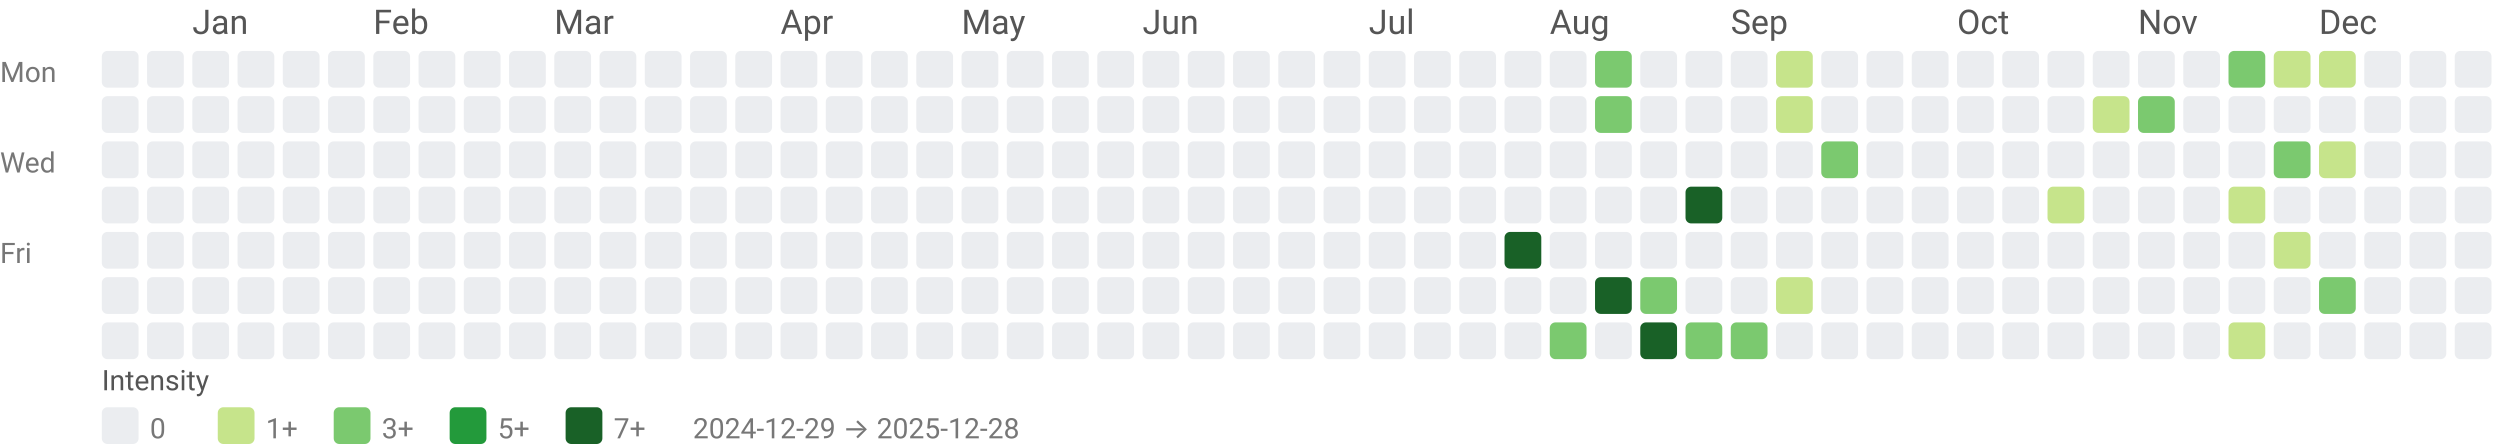
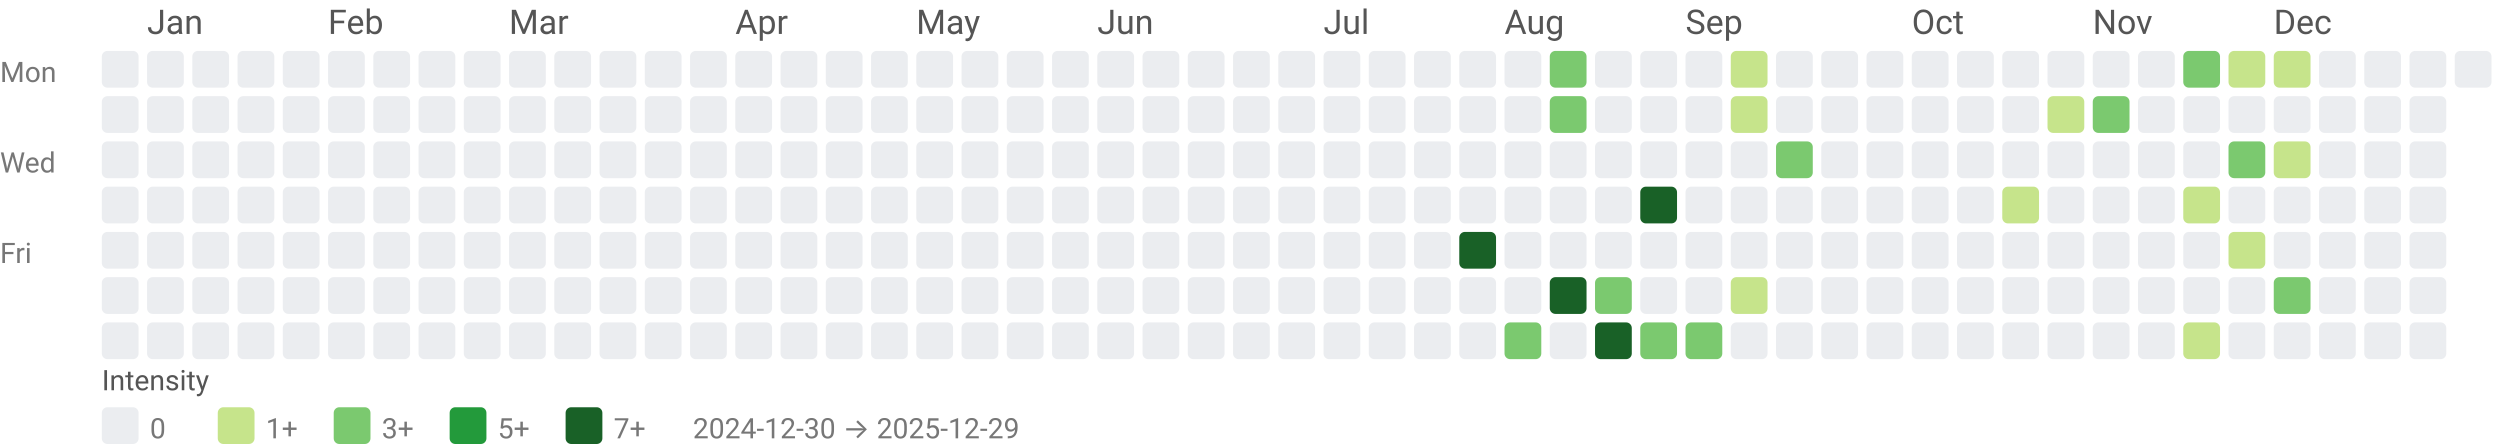
<svg xmlns="http://www.w3.org/2000/svg" width="884" height="158" viewBox="0 0 884 158" role="img" aria-labelledby="title desc">
  <style>text{font-family:system-ui,-apple-system, Segoe UI, Roboto, Ubuntu, Cantarell, Noto Sans, sans-serif;}</style>
-   <text x="68" y="12" fill="#555">Jan</text>
-   <text x="132" y="12" fill="#555">Feb</text>
-   <text x="196" y="12" fill="#555">Mar</text>
-   <text x="276" y="12" fill="#555">Apr</text>
-   <text x="340" y="12" fill="#555">May</text>
-   <text x="404" y="12" fill="#555">Jun</text>
-   <text x="484" y="12" fill="#555">Jul</text>
-   <text x="548" y="12" fill="#555">Aug</text>
-   <text x="612" y="12" fill="#555">Sep</text>
-   <text x="692" y="12" fill="#555">Oct</text>
-   <text x="756" y="12" fill="#555">Nov</text>
-   <text x="820" y="12" fill="#555">Dec</text>
+   <text x="52" y="12" fill="#555">Jan</text>
+   <text x="116" y="12" fill="#555">Feb</text>
+   <text x="180" y="12" fill="#555">Mar</text>
+   <text x="260" y="12" fill="#555">Apr</text>
+   <text x="324" y="12" fill="#555">May</text>
+   <text x="388" y="12" fill="#555">Jun</text>
+   <text x="468" y="12" fill="#555">Jul</text>
+   <text x="532" y="12" fill="#555">Aug</text>
+   <text x="596" y="12" fill="#555">Sep</text>
+   <text x="676" y="12" fill="#555">Oct</text>
+   <text x="740" y="12" fill="#555">Nov</text>
+   <text x="804" y="12" fill="#555">Dec</text>
  <text x="0" y="29" font-size="10" fill="#777">Mon</text>
  <text x="0" y="61" font-size="10" fill="#777">Wed</text>
  <text x="0" y="93" font-size="10" fill="#777">Fri</text>
  <rect x="36" y="18" width="13" height="13" rx="2" ry="2" fill="#ebedf0" />
  <rect x="36" y="34" width="13" height="13" rx="2" ry="2" fill="#ebedf0" />
  <rect x="36" y="50" width="13" height="13" rx="2" ry="2" fill="#ebedf0" />
  <rect x="36" y="66" width="13" height="13" rx="2" ry="2" fill="#ebedf0" />
  <rect x="36" y="82" width="13" height="13" rx="2" ry="2" fill="#ebedf0" />
  <rect x="36" y="98" width="13" height="13" rx="2" ry="2" fill="#ebedf0" />
  <rect x="36" y="114" width="13" height="13" rx="2" ry="2" fill="#ebedf0" />
  <rect x="52" y="18" width="13" height="13" rx="2" ry="2" fill="#ebedf0" />
  <rect x="52" y="34" width="13" height="13" rx="2" ry="2" fill="#ebedf0" />
  <rect x="52" y="50" width="13" height="13" rx="2" ry="2" fill="#ebedf0" />
  <rect x="52" y="66" width="13" height="13" rx="2" ry="2" fill="#ebedf0" />
  <rect x="52" y="82" width="13" height="13" rx="2" ry="2" fill="#ebedf0" />
  <rect x="52" y="98" width="13" height="13" rx="2" ry="2" fill="#ebedf0" />
  <rect x="52" y="114" width="13" height="13" rx="2" ry="2" fill="#ebedf0" />
  <rect x="68" y="18" width="13" height="13" rx="2" ry="2" fill="#ebedf0" />
  <rect x="68" y="34" width="13" height="13" rx="2" ry="2" fill="#ebedf0" />
  <rect x="68" y="50" width="13" height="13" rx="2" ry="2" fill="#ebedf0" />
  <rect x="68" y="66" width="13" height="13" rx="2" ry="2" fill="#ebedf0" />
  <rect x="68" y="82" width="13" height="13" rx="2" ry="2" fill="#ebedf0" />
  <rect x="68" y="98" width="13" height="13" rx="2" ry="2" fill="#ebedf0" />
  <rect x="68" y="114" width="13" height="13" rx="2" ry="2" fill="#ebedf0" />
  <rect x="84" y="18" width="13" height="13" rx="2" ry="2" fill="#ebedf0" />
  <rect x="84" y="34" width="13" height="13" rx="2" ry="2" fill="#ebedf0" />
  <rect x="84" y="50" width="13" height="13" rx="2" ry="2" fill="#ebedf0" />
  <rect x="84" y="66" width="13" height="13" rx="2" ry="2" fill="#ebedf0" />
  <rect x="84" y="82" width="13" height="13" rx="2" ry="2" fill="#ebedf0" />
  <rect x="84" y="98" width="13" height="13" rx="2" ry="2" fill="#ebedf0" />
  <rect x="84" y="114" width="13" height="13" rx="2" ry="2" fill="#ebedf0" />
  <rect x="100" y="18" width="13" height="13" rx="2" ry="2" fill="#ebedf0" />
  <rect x="100" y="34" width="13" height="13" rx="2" ry="2" fill="#ebedf0" />
  <rect x="100" y="50" width="13" height="13" rx="2" ry="2" fill="#ebedf0" />
  <rect x="100" y="66" width="13" height="13" rx="2" ry="2" fill="#ebedf0" />
  <rect x="100" y="82" width="13" height="13" rx="2" ry="2" fill="#ebedf0" />
  <rect x="100" y="98" width="13" height="13" rx="2" ry="2" fill="#ebedf0" />
  <rect x="100" y="114" width="13" height="13" rx="2" ry="2" fill="#ebedf0" />
  <rect x="116" y="18" width="13" height="13" rx="2" ry="2" fill="#ebedf0" />
  <rect x="116" y="34" width="13" height="13" rx="2" ry="2" fill="#ebedf0" />
  <rect x="116" y="50" width="13" height="13" rx="2" ry="2" fill="#ebedf0" />
  <rect x="116" y="66" width="13" height="13" rx="2" ry="2" fill="#ebedf0" />
  <rect x="116" y="82" width="13" height="13" rx="2" ry="2" fill="#ebedf0" />
  <rect x="116" y="98" width="13" height="13" rx="2" ry="2" fill="#ebedf0" />
  <rect x="116" y="114" width="13" height="13" rx="2" ry="2" fill="#ebedf0" />
  <rect x="132" y="18" width="13" height="13" rx="2" ry="2" fill="#ebedf0" />
  <rect x="132" y="34" width="13" height="13" rx="2" ry="2" fill="#ebedf0" />
  <rect x="132" y="50" width="13" height="13" rx="2" ry="2" fill="#ebedf0" />
  <rect x="132" y="66" width="13" height="13" rx="2" ry="2" fill="#ebedf0" />
  <rect x="132" y="82" width="13" height="13" rx="2" ry="2" fill="#ebedf0" />
  <rect x="132" y="98" width="13" height="13" rx="2" ry="2" fill="#ebedf0" />
  <rect x="132" y="114" width="13" height="13" rx="2" ry="2" fill="#ebedf0" />
  <rect x="148" y="18" width="13" height="13" rx="2" ry="2" fill="#ebedf0" />
  <rect x="148" y="34" width="13" height="13" rx="2" ry="2" fill="#ebedf0" />
  <rect x="148" y="50" width="13" height="13" rx="2" ry="2" fill="#ebedf0" />
  <rect x="148" y="66" width="13" height="13" rx="2" ry="2" fill="#ebedf0" />
  <rect x="148" y="82" width="13" height="13" rx="2" ry="2" fill="#ebedf0" />
  <rect x="148" y="98" width="13" height="13" rx="2" ry="2" fill="#ebedf0" />
  <rect x="148" y="114" width="13" height="13" rx="2" ry="2" fill="#ebedf0" />
  <rect x="164" y="18" width="13" height="13" rx="2" ry="2" fill="#ebedf0" />
  <rect x="164" y="34" width="13" height="13" rx="2" ry="2" fill="#ebedf0" />
  <rect x="164" y="50" width="13" height="13" rx="2" ry="2" fill="#ebedf0" />
  <rect x="164" y="66" width="13" height="13" rx="2" ry="2" fill="#ebedf0" />
  <rect x="164" y="82" width="13" height="13" rx="2" ry="2" fill="#ebedf0" />
  <rect x="164" y="98" width="13" height="13" rx="2" ry="2" fill="#ebedf0" />
  <rect x="164" y="114" width="13" height="13" rx="2" ry="2" fill="#ebedf0" />
  <rect x="180" y="18" width="13" height="13" rx="2" ry="2" fill="#ebedf0" />
  <rect x="180" y="34" width="13" height="13" rx="2" ry="2" fill="#ebedf0" />
  <rect x="180" y="50" width="13" height="13" rx="2" ry="2" fill="#ebedf0" />
  <rect x="180" y="66" width="13" height="13" rx="2" ry="2" fill="#ebedf0" />
  <rect x="180" y="82" width="13" height="13" rx="2" ry="2" fill="#ebedf0" />
  <rect x="180" y="98" width="13" height="13" rx="2" ry="2" fill="#ebedf0" />
  <rect x="180" y="114" width="13" height="13" rx="2" ry="2" fill="#ebedf0" />
  <rect x="196" y="18" width="13" height="13" rx="2" ry="2" fill="#ebedf0" />
  <rect x="196" y="34" width="13" height="13" rx="2" ry="2" fill="#ebedf0" />
  <rect x="196" y="50" width="13" height="13" rx="2" ry="2" fill="#ebedf0" />
  <rect x="196" y="66" width="13" height="13" rx="2" ry="2" fill="#ebedf0" />
  <rect x="196" y="82" width="13" height="13" rx="2" ry="2" fill="#ebedf0" />
  <rect x="196" y="98" width="13" height="13" rx="2" ry="2" fill="#ebedf0" />
  <rect x="196" y="114" width="13" height="13" rx="2" ry="2" fill="#ebedf0" />
  <rect x="212" y="18" width="13" height="13" rx="2" ry="2" fill="#ebedf0" />
  <rect x="212" y="34" width="13" height="13" rx="2" ry="2" fill="#ebedf0" />
  <rect x="212" y="50" width="13" height="13" rx="2" ry="2" fill="#ebedf0" />
  <rect x="212" y="66" width="13" height="13" rx="2" ry="2" fill="#ebedf0" />
  <rect x="212" y="82" width="13" height="13" rx="2" ry="2" fill="#ebedf0" />
  <rect x="212" y="98" width="13" height="13" rx="2" ry="2" fill="#ebedf0" />
  <rect x="212" y="114" width="13" height="13" rx="2" ry="2" fill="#ebedf0" />
  <rect x="228" y="18" width="13" height="13" rx="2" ry="2" fill="#ebedf0" />
  <rect x="228" y="34" width="13" height="13" rx="2" ry="2" fill="#ebedf0" />
  <rect x="228" y="50" width="13" height="13" rx="2" ry="2" fill="#ebedf0" />
  <rect x="228" y="66" width="13" height="13" rx="2" ry="2" fill="#ebedf0" />
  <rect x="228" y="82" width="13" height="13" rx="2" ry="2" fill="#ebedf0" />
  <rect x="228" y="98" width="13" height="13" rx="2" ry="2" fill="#ebedf0" />
  <rect x="228" y="114" width="13" height="13" rx="2" ry="2" fill="#ebedf0" />
  <rect x="244" y="18" width="13" height="13" rx="2" ry="2" fill="#ebedf0" />
  <rect x="244" y="34" width="13" height="13" rx="2" ry="2" fill="#ebedf0" />
  <rect x="244" y="50" width="13" height="13" rx="2" ry="2" fill="#ebedf0" />
  <rect x="244" y="66" width="13" height="13" rx="2" ry="2" fill="#ebedf0" />
  <rect x="244" y="82" width="13" height="13" rx="2" ry="2" fill="#ebedf0" />
  <rect x="244" y="98" width="13" height="13" rx="2" ry="2" fill="#ebedf0" />
  <rect x="244" y="114" width="13" height="13" rx="2" ry="2" fill="#ebedf0" />
  <rect x="260" y="18" width="13" height="13" rx="2" ry="2" fill="#ebedf0" />
  <rect x="260" y="34" width="13" height="13" rx="2" ry="2" fill="#ebedf0" />
  <rect x="260" y="50" width="13" height="13" rx="2" ry="2" fill="#ebedf0" />
  <rect x="260" y="66" width="13" height="13" rx="2" ry="2" fill="#ebedf0" />
  <rect x="260" y="82" width="13" height="13" rx="2" ry="2" fill="#ebedf0" />
  <rect x="260" y="98" width="13" height="13" rx="2" ry="2" fill="#ebedf0" />
  <rect x="260" y="114" width="13" height="13" rx="2" ry="2" fill="#ebedf0" />
  <rect x="276" y="18" width="13" height="13" rx="2" ry="2" fill="#ebedf0" />
  <rect x="276" y="34" width="13" height="13" rx="2" ry="2" fill="#ebedf0" />
  <rect x="276" y="50" width="13" height="13" rx="2" ry="2" fill="#ebedf0" />
  <rect x="276" y="66" width="13" height="13" rx="2" ry="2" fill="#ebedf0" />
  <rect x="276" y="82" width="13" height="13" rx="2" ry="2" fill="#ebedf0" />
  <rect x="276" y="98" width="13" height="13" rx="2" ry="2" fill="#ebedf0" />
  <rect x="276" y="114" width="13" height="13" rx="2" ry="2" fill="#ebedf0" />
  <rect x="292" y="18" width="13" height="13" rx="2" ry="2" fill="#ebedf0" />
  <rect x="292" y="34" width="13" height="13" rx="2" ry="2" fill="#ebedf0" />
  <rect x="292" y="50" width="13" height="13" rx="2" ry="2" fill="#ebedf0" />
  <rect x="292" y="66" width="13" height="13" rx="2" ry="2" fill="#ebedf0" />
  <rect x="292" y="82" width="13" height="13" rx="2" ry="2" fill="#ebedf0" />
  <rect x="292" y="98" width="13" height="13" rx="2" ry="2" fill="#ebedf0" />
  <rect x="292" y="114" width="13" height="13" rx="2" ry="2" fill="#ebedf0" />
  <rect x="308" y="18" width="13" height="13" rx="2" ry="2" fill="#ebedf0" />
  <rect x="308" y="34" width="13" height="13" rx="2" ry="2" fill="#ebedf0" />
  <rect x="308" y="50" width="13" height="13" rx="2" ry="2" fill="#ebedf0" />
  <rect x="308" y="66" width="13" height="13" rx="2" ry="2" fill="#ebedf0" />
  <rect x="308" y="82" width="13" height="13" rx="2" ry="2" fill="#ebedf0" />
  <rect x="308" y="98" width="13" height="13" rx="2" ry="2" fill="#ebedf0" />
  <rect x="308" y="114" width="13" height="13" rx="2" ry="2" fill="#ebedf0" />
  <rect x="324" y="18" width="13" height="13" rx="2" ry="2" fill="#ebedf0" />
  <rect x="324" y="34" width="13" height="13" rx="2" ry="2" fill="#ebedf0" />
  <rect x="324" y="50" width="13" height="13" rx="2" ry="2" fill="#ebedf0" />
  <rect x="324" y="66" width="13" height="13" rx="2" ry="2" fill="#ebedf0" />
  <rect x="324" y="82" width="13" height="13" rx="2" ry="2" fill="#ebedf0" />
  <rect x="324" y="98" width="13" height="13" rx="2" ry="2" fill="#ebedf0" />
  <rect x="324" y="114" width="13" height="13" rx="2" ry="2" fill="#ebedf0" />
  <rect x="340" y="18" width="13" height="13" rx="2" ry="2" fill="#ebedf0" />
  <rect x="340" y="34" width="13" height="13" rx="2" ry="2" fill="#ebedf0" />
  <rect x="340" y="50" width="13" height="13" rx="2" ry="2" fill="#ebedf0" />
  <rect x="340" y="66" width="13" height="13" rx="2" ry="2" fill="#ebedf0" />
  <rect x="340" y="82" width="13" height="13" rx="2" ry="2" fill="#ebedf0" />
  <rect x="340" y="98" width="13" height="13" rx="2" ry="2" fill="#ebedf0" />
  <rect x="340" y="114" width="13" height="13" rx="2" ry="2" fill="#ebedf0" />
  <rect x="356" y="18" width="13" height="13" rx="2" ry="2" fill="#ebedf0" />
  <rect x="356" y="34" width="13" height="13" rx="2" ry="2" fill="#ebedf0" />
  <rect x="356" y="50" width="13" height="13" rx="2" ry="2" fill="#ebedf0" />
  <rect x="356" y="66" width="13" height="13" rx="2" ry="2" fill="#ebedf0" />
  <rect x="356" y="82" width="13" height="13" rx="2" ry="2" fill="#ebedf0" />
  <rect x="356" y="98" width="13" height="13" rx="2" ry="2" fill="#ebedf0" />
  <rect x="356" y="114" width="13" height="13" rx="2" ry="2" fill="#ebedf0" />
  <rect x="372" y="18" width="13" height="13" rx="2" ry="2" fill="#ebedf0" />
  <rect x="372" y="34" width="13" height="13" rx="2" ry="2" fill="#ebedf0" />
  <rect x="372" y="50" width="13" height="13" rx="2" ry="2" fill="#ebedf0" />
  <rect x="372" y="66" width="13" height="13" rx="2" ry="2" fill="#ebedf0" />
  <rect x="372" y="82" width="13" height="13" rx="2" ry="2" fill="#ebedf0" />
  <rect x="372" y="98" width="13" height="13" rx="2" ry="2" fill="#ebedf0" />
  <rect x="372" y="114" width="13" height="13" rx="2" ry="2" fill="#ebedf0" />
  <rect x="388" y="18" width="13" height="13" rx="2" ry="2" fill="#ebedf0" />
  <rect x="388" y="34" width="13" height="13" rx="2" ry="2" fill="#ebedf0" />
  <rect x="388" y="50" width="13" height="13" rx="2" ry="2" fill="#ebedf0" />
  <rect x="388" y="66" width="13" height="13" rx="2" ry="2" fill="#ebedf0" />
  <rect x="388" y="82" width="13" height="13" rx="2" ry="2" fill="#ebedf0" />
  <rect x="388" y="98" width="13" height="13" rx="2" ry="2" fill="#ebedf0" />
  <rect x="388" y="114" width="13" height="13" rx="2" ry="2" fill="#ebedf0" />
  <rect x="404" y="18" width="13" height="13" rx="2" ry="2" fill="#ebedf0" />
  <rect x="404" y="34" width="13" height="13" rx="2" ry="2" fill="#ebedf0" />
  <rect x="404" y="50" width="13" height="13" rx="2" ry="2" fill="#ebedf0" />
  <rect x="404" y="66" width="13" height="13" rx="2" ry="2" fill="#ebedf0" />
  <rect x="404" y="82" width="13" height="13" rx="2" ry="2" fill="#ebedf0" />
  <rect x="404" y="98" width="13" height="13" rx="2" ry="2" fill="#ebedf0" />
  <rect x="404" y="114" width="13" height="13" rx="2" ry="2" fill="#ebedf0" />
  <rect x="420" y="18" width="13" height="13" rx="2" ry="2" fill="#ebedf0" />
  <rect x="420" y="34" width="13" height="13" rx="2" ry="2" fill="#ebedf0" />
  <rect x="420" y="50" width="13" height="13" rx="2" ry="2" fill="#ebedf0" />
  <rect x="420" y="66" width="13" height="13" rx="2" ry="2" fill="#ebedf0" />
  <rect x="420" y="82" width="13" height="13" rx="2" ry="2" fill="#ebedf0" />
  <rect x="420" y="98" width="13" height="13" rx="2" ry="2" fill="#ebedf0" />
  <rect x="420" y="114" width="13" height="13" rx="2" ry="2" fill="#ebedf0" />
  <rect x="436" y="18" width="13" height="13" rx="2" ry="2" fill="#ebedf0" />
  <rect x="436" y="34" width="13" height="13" rx="2" ry="2" fill="#ebedf0" />
  <rect x="436" y="50" width="13" height="13" rx="2" ry="2" fill="#ebedf0" />
  <rect x="436" y="66" width="13" height="13" rx="2" ry="2" fill="#ebedf0" />
  <rect x="436" y="82" width="13" height="13" rx="2" ry="2" fill="#ebedf0" />
  <rect x="436" y="98" width="13" height="13" rx="2" ry="2" fill="#ebedf0" />
  <rect x="436" y="114" width="13" height="13" rx="2" ry="2" fill="#ebedf0" />
  <rect x="452" y="18" width="13" height="13" rx="2" ry="2" fill="#ebedf0" />
  <rect x="452" y="34" width="13" height="13" rx="2" ry="2" fill="#ebedf0" />
  <rect x="452" y="50" width="13" height="13" rx="2" ry="2" fill="#ebedf0" />
  <rect x="452" y="66" width="13" height="13" rx="2" ry="2" fill="#ebedf0" />
  <rect x="452" y="82" width="13" height="13" rx="2" ry="2" fill="#ebedf0" />
  <rect x="452" y="98" width="13" height="13" rx="2" ry="2" fill="#ebedf0" />
  <rect x="452" y="114" width="13" height="13" rx="2" ry="2" fill="#ebedf0" />
  <rect x="468" y="18" width="13" height="13" rx="2" ry="2" fill="#ebedf0" />
  <rect x="468" y="34" width="13" height="13" rx="2" ry="2" fill="#ebedf0" />
  <rect x="468" y="50" width="13" height="13" rx="2" ry="2" fill="#ebedf0" />
  <rect x="468" y="66" width="13" height="13" rx="2" ry="2" fill="#ebedf0" />
  <rect x="468" y="82" width="13" height="13" rx="2" ry="2" fill="#ebedf0" />
  <rect x="468" y="98" width="13" height="13" rx="2" ry="2" fill="#ebedf0" />
  <rect x="468" y="114" width="13" height="13" rx="2" ry="2" fill="#ebedf0" />
  <rect x="484" y="18" width="13" height="13" rx="2" ry="2" fill="#ebedf0" />
  <rect x="484" y="34" width="13" height="13" rx="2" ry="2" fill="#ebedf0" />
  <rect x="484" y="50" width="13" height="13" rx="2" ry="2" fill="#ebedf0" />
  <rect x="484" y="66" width="13" height="13" rx="2" ry="2" fill="#ebedf0" />
  <rect x="484" y="82" width="13" height="13" rx="2" ry="2" fill="#ebedf0" />
  <rect x="484" y="98" width="13" height="13" rx="2" ry="2" fill="#ebedf0" />
  <rect x="484" y="114" width="13" height="13" rx="2" ry="2" fill="#ebedf0" />
  <rect x="500" y="18" width="13" height="13" rx="2" ry="2" fill="#ebedf0" />
  <rect x="500" y="34" width="13" height="13" rx="2" ry="2" fill="#ebedf0" />
  <rect x="500" y="50" width="13" height="13" rx="2" ry="2" fill="#ebedf0" />
  <rect x="500" y="66" width="13" height="13" rx="2" ry="2" fill="#ebedf0" />
  <rect x="500" y="82" width="13" height="13" rx="2" ry="2" fill="#ebedf0" />
  <rect x="500" y="98" width="13" height="13" rx="2" ry="2" fill="#ebedf0" />
  <rect x="500" y="114" width="13" height="13" rx="2" ry="2" fill="#ebedf0" />
  <rect x="516" y="18" width="13" height="13" rx="2" ry="2" fill="#ebedf0" />
  <rect x="516" y="34" width="13" height="13" rx="2" ry="2" fill="#ebedf0" />
  <rect x="516" y="50" width="13" height="13" rx="2" ry="2" fill="#ebedf0" />
  <rect x="516" y="66" width="13" height="13" rx="2" ry="2" fill="#ebedf0" />
-   <rect x="516" y="82" width="13" height="13" rx="2" ry="2" fill="#ebedf0" />
+   <rect x="516" y="82" width="13" height="13" rx="2" ry="2" fill="#196127" />
  <rect x="516" y="98" width="13" height="13" rx="2" ry="2" fill="#ebedf0" />
  <rect x="516" y="114" width="13" height="13" rx="2" ry="2" fill="#ebedf0" />
  <rect x="532" y="18" width="13" height="13" rx="2" ry="2" fill="#ebedf0" />
  <rect x="532" y="34" width="13" height="13" rx="2" ry="2" fill="#ebedf0" />
  <rect x="532" y="50" width="13" height="13" rx="2" ry="2" fill="#ebedf0" />
  <rect x="532" y="66" width="13" height="13" rx="2" ry="2" fill="#ebedf0" />
-   <rect x="532" y="82" width="13" height="13" rx="2" ry="2" fill="#196127" />
+   <rect x="532" y="82" width="13" height="13" rx="2" ry="2" fill="#ebedf0" />
  <rect x="532" y="98" width="13" height="13" rx="2" ry="2" fill="#ebedf0" />
-   <rect x="532" y="114" width="13" height="13" rx="2" ry="2" fill="#ebedf0" />
-   <rect x="548" y="18" width="13" height="13" rx="2" ry="2" fill="#ebedf0" />
-   <rect x="548" y="34" width="13" height="13" rx="2" ry="2" fill="#ebedf0" />
+   <rect x="532" y="114" width="13" height="13" rx="2" ry="2" fill="#7bc96f" />
+   <rect x="548" y="18" width="13" height="13" rx="2" ry="2" fill="#7bc96f" />
+   <rect x="548" y="34" width="13" height="13" rx="2" ry="2" fill="#7bc96f" />
  <rect x="548" y="50" width="13" height="13" rx="2" ry="2" fill="#ebedf0" />
  <rect x="548" y="66" width="13" height="13" rx="2" ry="2" fill="#ebedf0" />
  <rect x="548" y="82" width="13" height="13" rx="2" ry="2" fill="#ebedf0" />
-   <rect x="548" y="98" width="13" height="13" rx="2" ry="2" fill="#ebedf0" />
-   <rect x="548" y="114" width="13" height="13" rx="2" ry="2" fill="#7bc96f" />
-   <rect x="564" y="18" width="13" height="13" rx="2" ry="2" fill="#7bc96f" />
-   <rect x="564" y="34" width="13" height="13" rx="2" ry="2" fill="#7bc96f" />
+   <rect x="548" y="98" width="13" height="13" rx="2" ry="2" fill="#196127" />
+   <rect x="548" y="114" width="13" height="13" rx="2" ry="2" fill="#ebedf0" />
+   <rect x="564" y="18" width="13" height="13" rx="2" ry="2" fill="#ebedf0" />
+   <rect x="564" y="34" width="13" height="13" rx="2" ry="2" fill="#ebedf0" />
  <rect x="564" y="50" width="13" height="13" rx="2" ry="2" fill="#ebedf0" />
  <rect x="564" y="66" width="13" height="13" rx="2" ry="2" fill="#ebedf0" />
  <rect x="564" y="82" width="13" height="13" rx="2" ry="2" fill="#ebedf0" />
-   <rect x="564" y="98" width="13" height="13" rx="2" ry="2" fill="#196127" />
-   <rect x="564" y="114" width="13" height="13" rx="2" ry="2" fill="#ebedf0" />
+   <rect x="564" y="98" width="13" height="13" rx="2" ry="2" fill="#7bc96f" />
+   <rect x="564" y="114" width="13" height="13" rx="2" ry="2" fill="#196127" />
  <rect x="580" y="18" width="13" height="13" rx="2" ry="2" fill="#ebedf0" />
  <rect x="580" y="34" width="13" height="13" rx="2" ry="2" fill="#ebedf0" />
  <rect x="580" y="50" width="13" height="13" rx="2" ry="2" fill="#ebedf0" />
-   <rect x="580" y="66" width="13" height="13" rx="2" ry="2" fill="#ebedf0" />
+   <rect x="580" y="66" width="13" height="13" rx="2" ry="2" fill="#196127" />
  <rect x="580" y="82" width="13" height="13" rx="2" ry="2" fill="#ebedf0" />
-   <rect x="580" y="98" width="13" height="13" rx="2" ry="2" fill="#7bc96f" />
-   <rect x="580" y="114" width="13" height="13" rx="2" ry="2" fill="#196127" />
+   <rect x="580" y="98" width="13" height="13" rx="2" ry="2" fill="#ebedf0" />
+   <rect x="580" y="114" width="13" height="13" rx="2" ry="2" fill="#7bc96f" />
  <rect x="596" y="18" width="13" height="13" rx="2" ry="2" fill="#ebedf0" />
  <rect x="596" y="34" width="13" height="13" rx="2" ry="2" fill="#ebedf0" />
  <rect x="596" y="50" width="13" height="13" rx="2" ry="2" fill="#ebedf0" />
-   <rect x="596" y="66" width="13" height="13" rx="2" ry="2" fill="#196127" />
+   <rect x="596" y="66" width="13" height="13" rx="2" ry="2" fill="#ebedf0" />
  <rect x="596" y="82" width="13" height="13" rx="2" ry="2" fill="#ebedf0" />
  <rect x="596" y="98" width="13" height="13" rx="2" ry="2" fill="#ebedf0" />
  <rect x="596" y="114" width="13" height="13" rx="2" ry="2" fill="#7bc96f" />
-   <rect x="612" y="18" width="13" height="13" rx="2" ry="2" fill="#ebedf0" />
-   <rect x="612" y="34" width="13" height="13" rx="2" ry="2" fill="#ebedf0" />
+   <rect x="612" y="18" width="13" height="13" rx="2" ry="2" fill="#c6e48b" />
+   <rect x="612" y="34" width="13" height="13" rx="2" ry="2" fill="#c6e48b" />
  <rect x="612" y="50" width="13" height="13" rx="2" ry="2" fill="#ebedf0" />
  <rect x="612" y="66" width="13" height="13" rx="2" ry="2" fill="#ebedf0" />
  <rect x="612" y="82" width="13" height="13" rx="2" ry="2" fill="#ebedf0" />
-   <rect x="612" y="98" width="13" height="13" rx="2" ry="2" fill="#ebedf0" />
-   <rect x="612" y="114" width="13" height="13" rx="2" ry="2" fill="#7bc96f" />
-   <rect x="628" y="18" width="13" height="13" rx="2" ry="2" fill="#c6e48b" />
-   <rect x="628" y="34" width="13" height="13" rx="2" ry="2" fill="#c6e48b" />
-   <rect x="628" y="50" width="13" height="13" rx="2" ry="2" fill="#ebedf0" />
+   <rect x="612" y="98" width="13" height="13" rx="2" ry="2" fill="#c6e48b" />
+   <rect x="612" y="114" width="13" height="13" rx="2" ry="2" fill="#ebedf0" />
+   <rect x="628" y="18" width="13" height="13" rx="2" ry="2" fill="#ebedf0" />
+   <rect x="628" y="34" width="13" height="13" rx="2" ry="2" fill="#ebedf0" />
+   <rect x="628" y="50" width="13" height="13" rx="2" ry="2" fill="#7bc96f" />
  <rect x="628" y="66" width="13" height="13" rx="2" ry="2" fill="#ebedf0" />
  <rect x="628" y="82" width="13" height="13" rx="2" ry="2" fill="#ebedf0" />
-   <rect x="628" y="98" width="13" height="13" rx="2" ry="2" fill="#c6e48b" />
+   <rect x="628" y="98" width="13" height="13" rx="2" ry="2" fill="#ebedf0" />
  <rect x="628" y="114" width="13" height="13" rx="2" ry="2" fill="#ebedf0" />
  <rect x="644" y="18" width="13" height="13" rx="2" ry="2" fill="#ebedf0" />
  <rect x="644" y="34" width="13" height="13" rx="2" ry="2" fill="#ebedf0" />
-   <rect x="644" y="50" width="13" height="13" rx="2" ry="2" fill="#7bc96f" />
+   <rect x="644" y="50" width="13" height="13" rx="2" ry="2" fill="#ebedf0" />
  <rect x="644" y="66" width="13" height="13" rx="2" ry="2" fill="#ebedf0" />
  <rect x="644" y="82" width="13" height="13" rx="2" ry="2" fill="#ebedf0" />
  <rect x="644" y="98" width="13" height="13" rx="2" ry="2" fill="#ebedf0" />
  <rect x="644" y="114" width="13" height="13" rx="2" ry="2" fill="#ebedf0" />
  <rect x="660" y="18" width="13" height="13" rx="2" ry="2" fill="#ebedf0" />
  <rect x="660" y="34" width="13" height="13" rx="2" ry="2" fill="#ebedf0" />
  <rect x="660" y="50" width="13" height="13" rx="2" ry="2" fill="#ebedf0" />
  <rect x="660" y="66" width="13" height="13" rx="2" ry="2" fill="#ebedf0" />
  <rect x="660" y="82" width="13" height="13" rx="2" ry="2" fill="#ebedf0" />
  <rect x="660" y="98" width="13" height="13" rx="2" ry="2" fill="#ebedf0" />
  <rect x="660" y="114" width="13" height="13" rx="2" ry="2" fill="#ebedf0" />
  <rect x="676" y="18" width="13" height="13" rx="2" ry="2" fill="#ebedf0" />
  <rect x="676" y="34" width="13" height="13" rx="2" ry="2" fill="#ebedf0" />
  <rect x="676" y="50" width="13" height="13" rx="2" ry="2" fill="#ebedf0" />
  <rect x="676" y="66" width="13" height="13" rx="2" ry="2" fill="#ebedf0" />
  <rect x="676" y="82" width="13" height="13" rx="2" ry="2" fill="#ebedf0" />
  <rect x="676" y="98" width="13" height="13" rx="2" ry="2" fill="#ebedf0" />
  <rect x="676" y="114" width="13" height="13" rx="2" ry="2" fill="#ebedf0" />
  <rect x="692" y="18" width="13" height="13" rx="2" ry="2" fill="#ebedf0" />
  <rect x="692" y="34" width="13" height="13" rx="2" ry="2" fill="#ebedf0" />
  <rect x="692" y="50" width="13" height="13" rx="2" ry="2" fill="#ebedf0" />
  <rect x="692" y="66" width="13" height="13" rx="2" ry="2" fill="#ebedf0" />
  <rect x="692" y="82" width="13" height="13" rx="2" ry="2" fill="#ebedf0" />
  <rect x="692" y="98" width="13" height="13" rx="2" ry="2" fill="#ebedf0" />
  <rect x="692" y="114" width="13" height="13" rx="2" ry="2" fill="#ebedf0" />
  <rect x="708" y="18" width="13" height="13" rx="2" ry="2" fill="#ebedf0" />
  <rect x="708" y="34" width="13" height="13" rx="2" ry="2" fill="#ebedf0" />
  <rect x="708" y="50" width="13" height="13" rx="2" ry="2" fill="#ebedf0" />
-   <rect x="708" y="66" width="13" height="13" rx="2" ry="2" fill="#ebedf0" />
+   <rect x="708" y="66" width="13" height="13" rx="2" ry="2" fill="#c6e48b" />
  <rect x="708" y="82" width="13" height="13" rx="2" ry="2" fill="#ebedf0" />
  <rect x="708" y="98" width="13" height="13" rx="2" ry="2" fill="#ebedf0" />
  <rect x="708" y="114" width="13" height="13" rx="2" ry="2" fill="#ebedf0" />
  <rect x="724" y="18" width="13" height="13" rx="2" ry="2" fill="#ebedf0" />
-   <rect x="724" y="34" width="13" height="13" rx="2" ry="2" fill="#ebedf0" />
+   <rect x="724" y="34" width="13" height="13" rx="2" ry="2" fill="#c6e48b" />
  <rect x="724" y="50" width="13" height="13" rx="2" ry="2" fill="#ebedf0" />
-   <rect x="724" y="66" width="13" height="13" rx="2" ry="2" fill="#c6e48b" />
+   <rect x="724" y="66" width="13" height="13" rx="2" ry="2" fill="#ebedf0" />
  <rect x="724" y="82" width="13" height="13" rx="2" ry="2" fill="#ebedf0" />
  <rect x="724" y="98" width="13" height="13" rx="2" ry="2" fill="#ebedf0" />
  <rect x="724" y="114" width="13" height="13" rx="2" ry="2" fill="#ebedf0" />
  <rect x="740" y="18" width="13" height="13" rx="2" ry="2" fill="#ebedf0" />
-   <rect x="740" y="34" width="13" height="13" rx="2" ry="2" fill="#c6e48b" />
+   <rect x="740" y="34" width="13" height="13" rx="2" ry="2" fill="#7bc96f" />
  <rect x="740" y="50" width="13" height="13" rx="2" ry="2" fill="#ebedf0" />
  <rect x="740" y="66" width="13" height="13" rx="2" ry="2" fill="#ebedf0" />
  <rect x="740" y="82" width="13" height="13" rx="2" ry="2" fill="#ebedf0" />
  <rect x="740" y="98" width="13" height="13" rx="2" ry="2" fill="#ebedf0" />
  <rect x="740" y="114" width="13" height="13" rx="2" ry="2" fill="#ebedf0" />
  <rect x="756" y="18" width="13" height="13" rx="2" ry="2" fill="#ebedf0" />
-   <rect x="756" y="34" width="13" height="13" rx="2" ry="2" fill="#7bc96f" />
+   <rect x="756" y="34" width="13" height="13" rx="2" ry="2" fill="#ebedf0" />
  <rect x="756" y="50" width="13" height="13" rx="2" ry="2" fill="#ebedf0" />
  <rect x="756" y="66" width="13" height="13" rx="2" ry="2" fill="#ebedf0" />
  <rect x="756" y="82" width="13" height="13" rx="2" ry="2" fill="#ebedf0" />
  <rect x="756" y="98" width="13" height="13" rx="2" ry="2" fill="#ebedf0" />
  <rect x="756" y="114" width="13" height="13" rx="2" ry="2" fill="#ebedf0" />
-   <rect x="772" y="18" width="13" height="13" rx="2" ry="2" fill="#ebedf0" />
+   <rect x="772" y="18" width="13" height="13" rx="2" ry="2" fill="#7bc96f" />
  <rect x="772" y="34" width="13" height="13" rx="2" ry="2" fill="#ebedf0" />
  <rect x="772" y="50" width="13" height="13" rx="2" ry="2" fill="#ebedf0" />
-   <rect x="772" y="66" width="13" height="13" rx="2" ry="2" fill="#ebedf0" />
+   <rect x="772" y="66" width="13" height="13" rx="2" ry="2" fill="#c6e48b" />
  <rect x="772" y="82" width="13" height="13" rx="2" ry="2" fill="#ebedf0" />
  <rect x="772" y="98" width="13" height="13" rx="2" ry="2" fill="#ebedf0" />
-   <rect x="772" y="114" width="13" height="13" rx="2" ry="2" fill="#ebedf0" />
-   <rect x="788" y="18" width="13" height="13" rx="2" ry="2" fill="#7bc96f" />
+   <rect x="772" y="114" width="13" height="13" rx="2" ry="2" fill="#c6e48b" />
+   <rect x="788" y="18" width="13" height="13" rx="2" ry="2" fill="#c6e48b" />
  <rect x="788" y="34" width="13" height="13" rx="2" ry="2" fill="#ebedf0" />
-   <rect x="788" y="50" width="13" height="13" rx="2" ry="2" fill="#ebedf0" />
-   <rect x="788" y="66" width="13" height="13" rx="2" ry="2" fill="#c6e48b" />
-   <rect x="788" y="82" width="13" height="13" rx="2" ry="2" fill="#ebedf0" />
+   <rect x="788" y="50" width="13" height="13" rx="2" ry="2" fill="#7bc96f" />
+   <rect x="788" y="66" width="13" height="13" rx="2" ry="2" fill="#ebedf0" />
+   <rect x="788" y="82" width="13" height="13" rx="2" ry="2" fill="#c6e48b" />
  <rect x="788" y="98" width="13" height="13" rx="2" ry="2" fill="#ebedf0" />
-   <rect x="788" y="114" width="13" height="13" rx="2" ry="2" fill="#c6e48b" />
+   <rect x="788" y="114" width="13" height="13" rx="2" ry="2" fill="#ebedf0" />
  <rect x="804" y="18" width="13" height="13" rx="2" ry="2" fill="#c6e48b" />
  <rect x="804" y="34" width="13" height="13" rx="2" ry="2" fill="#ebedf0" />
-   <rect x="804" y="50" width="13" height="13" rx="2" ry="2" fill="#7bc96f" />
+   <rect x="804" y="50" width="13" height="13" rx="2" ry="2" fill="#c6e48b" />
  <rect x="804" y="66" width="13" height="13" rx="2" ry="2" fill="#ebedf0" />
-   <rect x="804" y="82" width="13" height="13" rx="2" ry="2" fill="#c6e48b" />
-   <rect x="804" y="98" width="13" height="13" rx="2" ry="2" fill="#ebedf0" />
+   <rect x="804" y="82" width="13" height="13" rx="2" ry="2" fill="#ebedf0" />
+   <rect x="804" y="98" width="13" height="13" rx="2" ry="2" fill="#7bc96f" />
  <rect x="804" y="114" width="13" height="13" rx="2" ry="2" fill="#ebedf0" />
-   <rect x="820" y="18" width="13" height="13" rx="2" ry="2" fill="#c6e48b" />
+   <rect x="820" y="18" width="13" height="13" rx="2" ry="2" fill="#ebedf0" />
  <rect x="820" y="34" width="13" height="13" rx="2" ry="2" fill="#ebedf0" />
-   <rect x="820" y="50" width="13" height="13" rx="2" ry="2" fill="#c6e48b" />
+   <rect x="820" y="50" width="13" height="13" rx="2" ry="2" fill="#ebedf0" />
  <rect x="820" y="66" width="13" height="13" rx="2" ry="2" fill="#ebedf0" />
  <rect x="820" y="82" width="13" height="13" rx="2" ry="2" fill="#ebedf0" />
-   <rect x="820" y="98" width="13" height="13" rx="2" ry="2" fill="#7bc96f" />
+   <rect x="820" y="98" width="13" height="13" rx="2" ry="2" fill="#ebedf0" />
  <rect x="820" y="114" width="13" height="13" rx="2" ry="2" fill="#ebedf0" />
  <rect x="836" y="18" width="13" height="13" rx="2" ry="2" fill="#ebedf0" />
  <rect x="836" y="34" width="13" height="13" rx="2" ry="2" fill="#ebedf0" />
  <rect x="836" y="50" width="13" height="13" rx="2" ry="2" fill="#ebedf0" />
  <rect x="836" y="66" width="13" height="13" rx="2" ry="2" fill="#ebedf0" />
  <rect x="836" y="82" width="13" height="13" rx="2" ry="2" fill="#ebedf0" />
  <rect x="836" y="98" width="13" height="13" rx="2" ry="2" fill="#ebedf0" />
  <rect x="836" y="114" width="13" height="13" rx="2" ry="2" fill="#ebedf0" />
  <rect x="852" y="18" width="13" height="13" rx="2" ry="2" fill="#ebedf0" />
  <rect x="852" y="34" width="13" height="13" rx="2" ry="2" fill="#ebedf0" />
  <rect x="852" y="50" width="13" height="13" rx="2" ry="2" fill="#ebedf0" />
  <rect x="852" y="66" width="13" height="13" rx="2" ry="2" fill="#ebedf0" />
  <rect x="852" y="82" width="13" height="13" rx="2" ry="2" fill="#ebedf0" />
  <rect x="852" y="98" width="13" height="13" rx="2" ry="2" fill="#ebedf0" />
  <rect x="852" y="114" width="13" height="13" rx="2" ry="2" fill="#ebedf0" />
  <rect x="868" y="18" width="13" height="13" rx="2" ry="2" fill="#ebedf0" />
-   <rect x="868" y="34" width="13" height="13" rx="2" ry="2" fill="#ebedf0" />
-   <rect x="868" y="50" width="13" height="13" rx="2" ry="2" fill="#ebedf0" />
-   <rect x="868" y="66" width="13" height="13" rx="2" ry="2" fill="#ebedf0" />
-   <rect x="868" y="82" width="13" height="13" rx="2" ry="2" fill="#ebedf0" />
-   <rect x="868" y="98" width="13" height="13" rx="2" ry="2" fill="#ebedf0" />
-   <rect x="868" y="114" width="13" height="13" rx="2" ry="2" fill="#ebedf0" />
  <text x="36" y="138" font-size="10" fill="#555">Intensity</text>
  <g>
    <rect x="36" y="144" width="13" height="13" rx="2" ry="2" fill="#ebedf0" />
    <text x="53" y="155" font-size="10" fill="#777">0</text>
  </g>
  <g>
    <rect x="77" y="144" width="13" height="13" rx="2" ry="2" fill="#c6e48b" />
    <text x="94" y="155" font-size="10" fill="#777">1+</text>
  </g>
  <g>
    <rect x="118" y="144" width="13" height="13" rx="2" ry="2" fill="#7bc96f" />
    <text x="135" y="155" font-size="10" fill="#777">3+</text>
  </g>
  <g>
    <rect x="159" y="144" width="13" height="13" rx="2" ry="2" fill="#239a3b" />
    <text x="176" y="155" font-size="10" fill="#777">5+</text>
  </g>
  <g>
    <rect x="200" y="144" width="13" height="13" rx="2" ry="2" fill="#196127" />
    <text x="217" y="155" font-size="10" fill="#777">7+</text>
  </g>
-   <text x="245" y="155" font-size="10" fill="#777">2024-12-29 → 2025-12-28</text>
+   <text x="245" y="155" font-size="10" fill="#777">2024-12-30 → 2025-12-29</text>
</svg>
